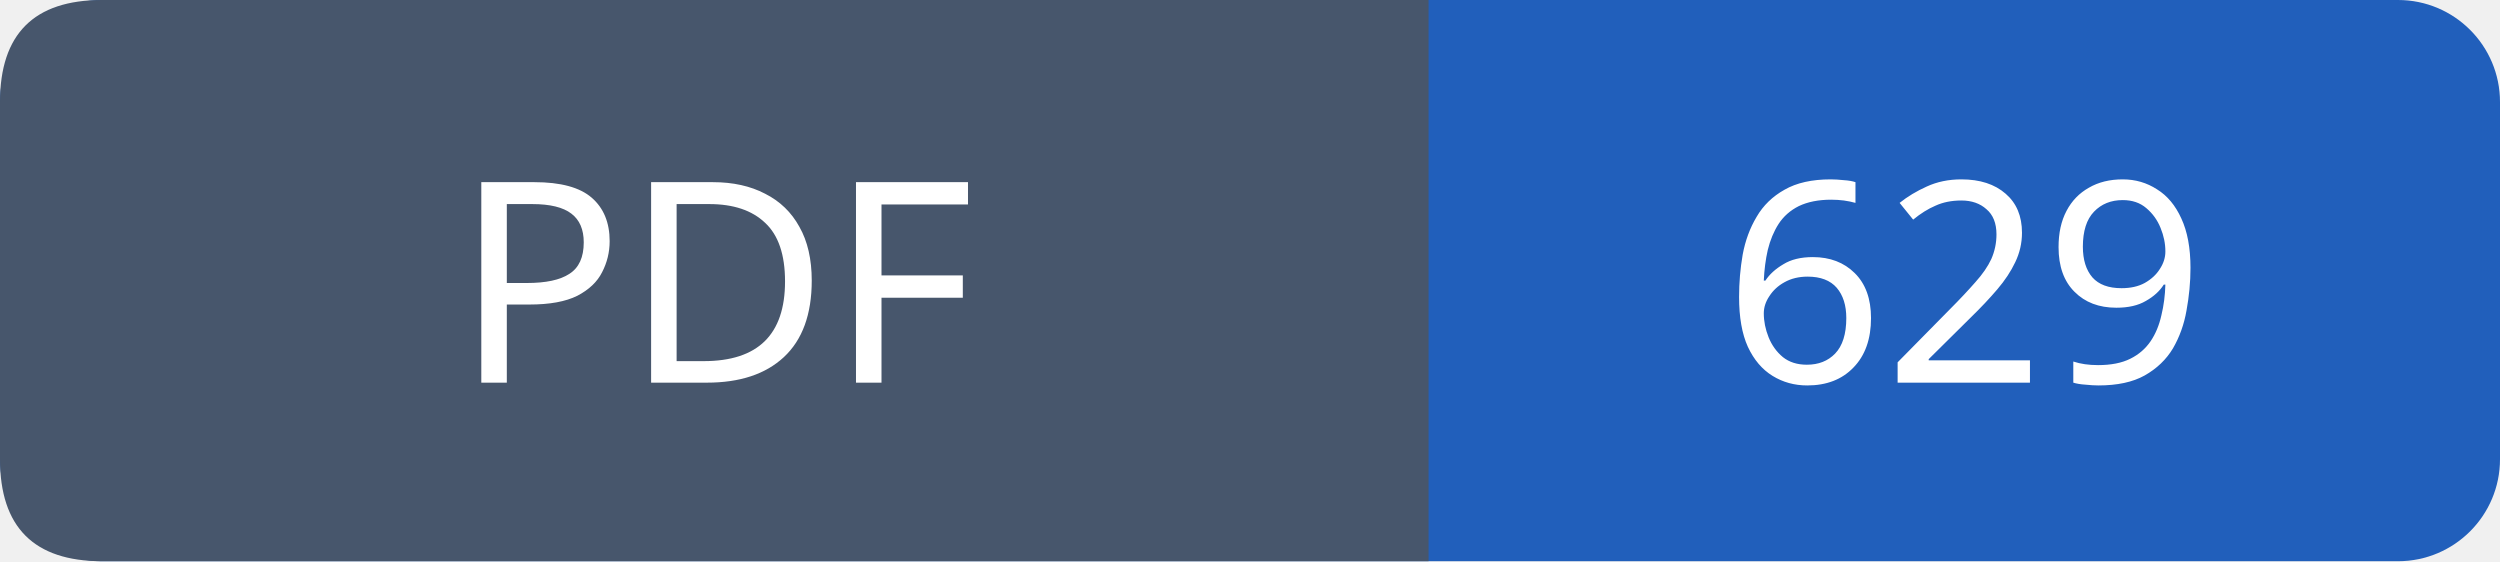
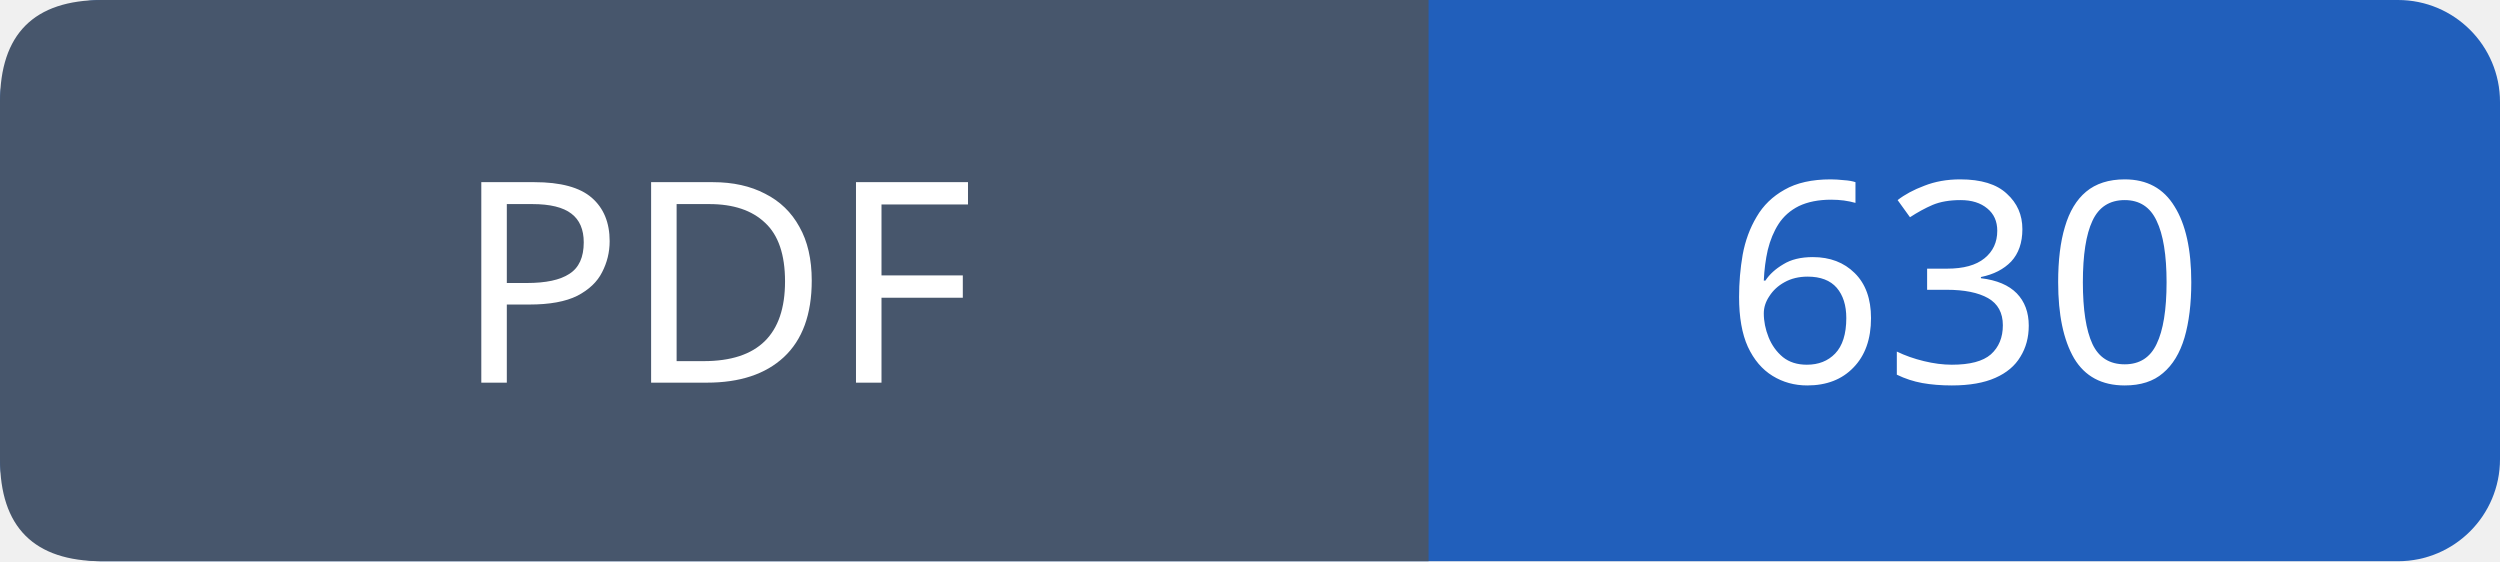
- <svg xmlns="http://www.w3.org/2000/svg" width="98" height="22" viewBox="0 0 98 22" role="img" aria-label="PDF: 629">
+ <svg xmlns="http://www.w3.org/2000/svg" width="98" height="22" viewBox="0 0 98 22" role="img" aria-label="PDF: 630">
  <rect width="98" height="22" rx="4" fill="#215fbb" />
  <path fill="#47566c" d="M4 0h52v22H4q-4 0-4-4V4q0-4 4-4" />
  <g font-family="Verdana,sans-serif" font-size="11" fill="white" text-anchor="middle">
    <text x="28.0" y="15">PDF</text>
-     <text x="77.0" y="15">629</text>
+     <text x="77.0" y="15">630</text>
  </g>
</svg>
